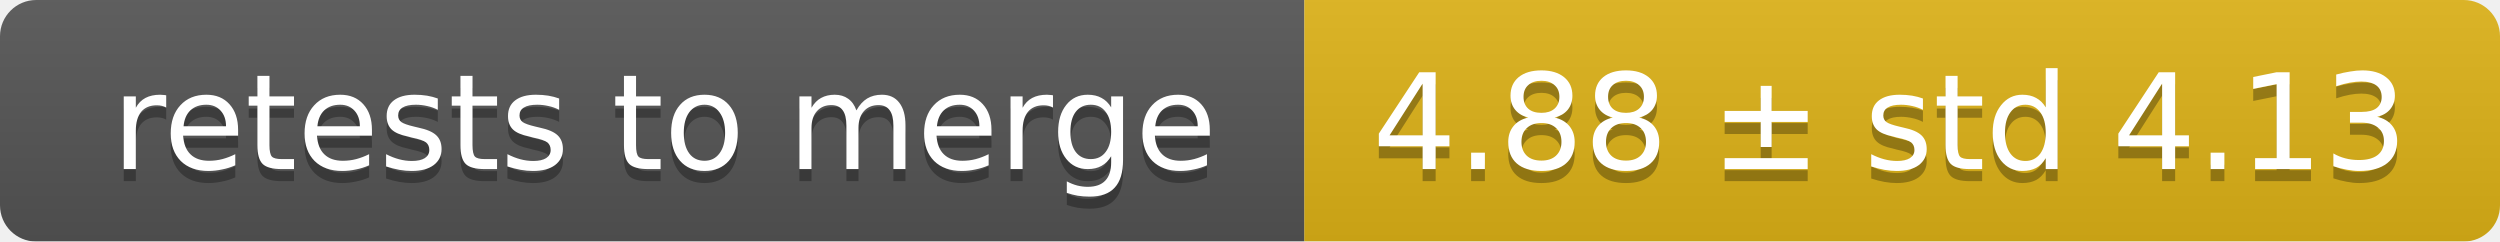
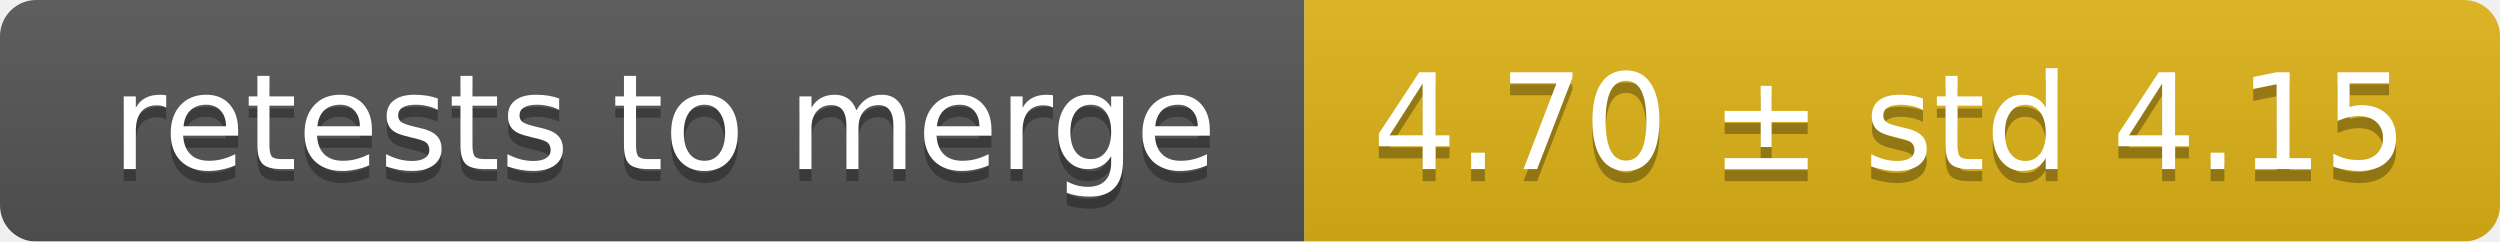
<svg xmlns="http://www.w3.org/2000/svg" width="207" height="20">
  <linearGradient id="smooth" x2="0" y2="100%">
    <stop offset="0" stop-color="#bbb" stop-opacity=".1" />
    <stop offset="1" stop-opacity=".1" />
  </linearGradient>
  <mask id="round">
    <rect width="207" height="20" rx="3" fill="#fff" />
  </mask>
  <g mask="url(#round)">
    <rect width="108" height="20" fill="#555" />
    <rect x="108" width="99" height="20" fill="#dfb317" />
    <rect width="207" height="20" fill="url(#smooth)" />
  </g>
  <g fill="#fff" text-anchor="middle" font-family="DejaVu Sans,Verdana,Geneva,sans-serif" font-size="11">
    <text x="55" y="15" fill="#010101" fill-opacity=".3">retests to merge</text>
    <text x="55" y="14">retests to merge</text>
-     <text x="156.5" y="15" fill="#010101" fill-opacity=".3">4.88 ± std 4.13</text>
-     <text x="156.5" y="14">4.88 ± std 4.13</text>
+     <text x="156.5" y="15" fill="#010101" fill-opacity=".3">4.70 ± std 4.15</text>
+     <text x="156.5" y="14">4.70 ± std 4.15</text>
  </g>
</svg>
